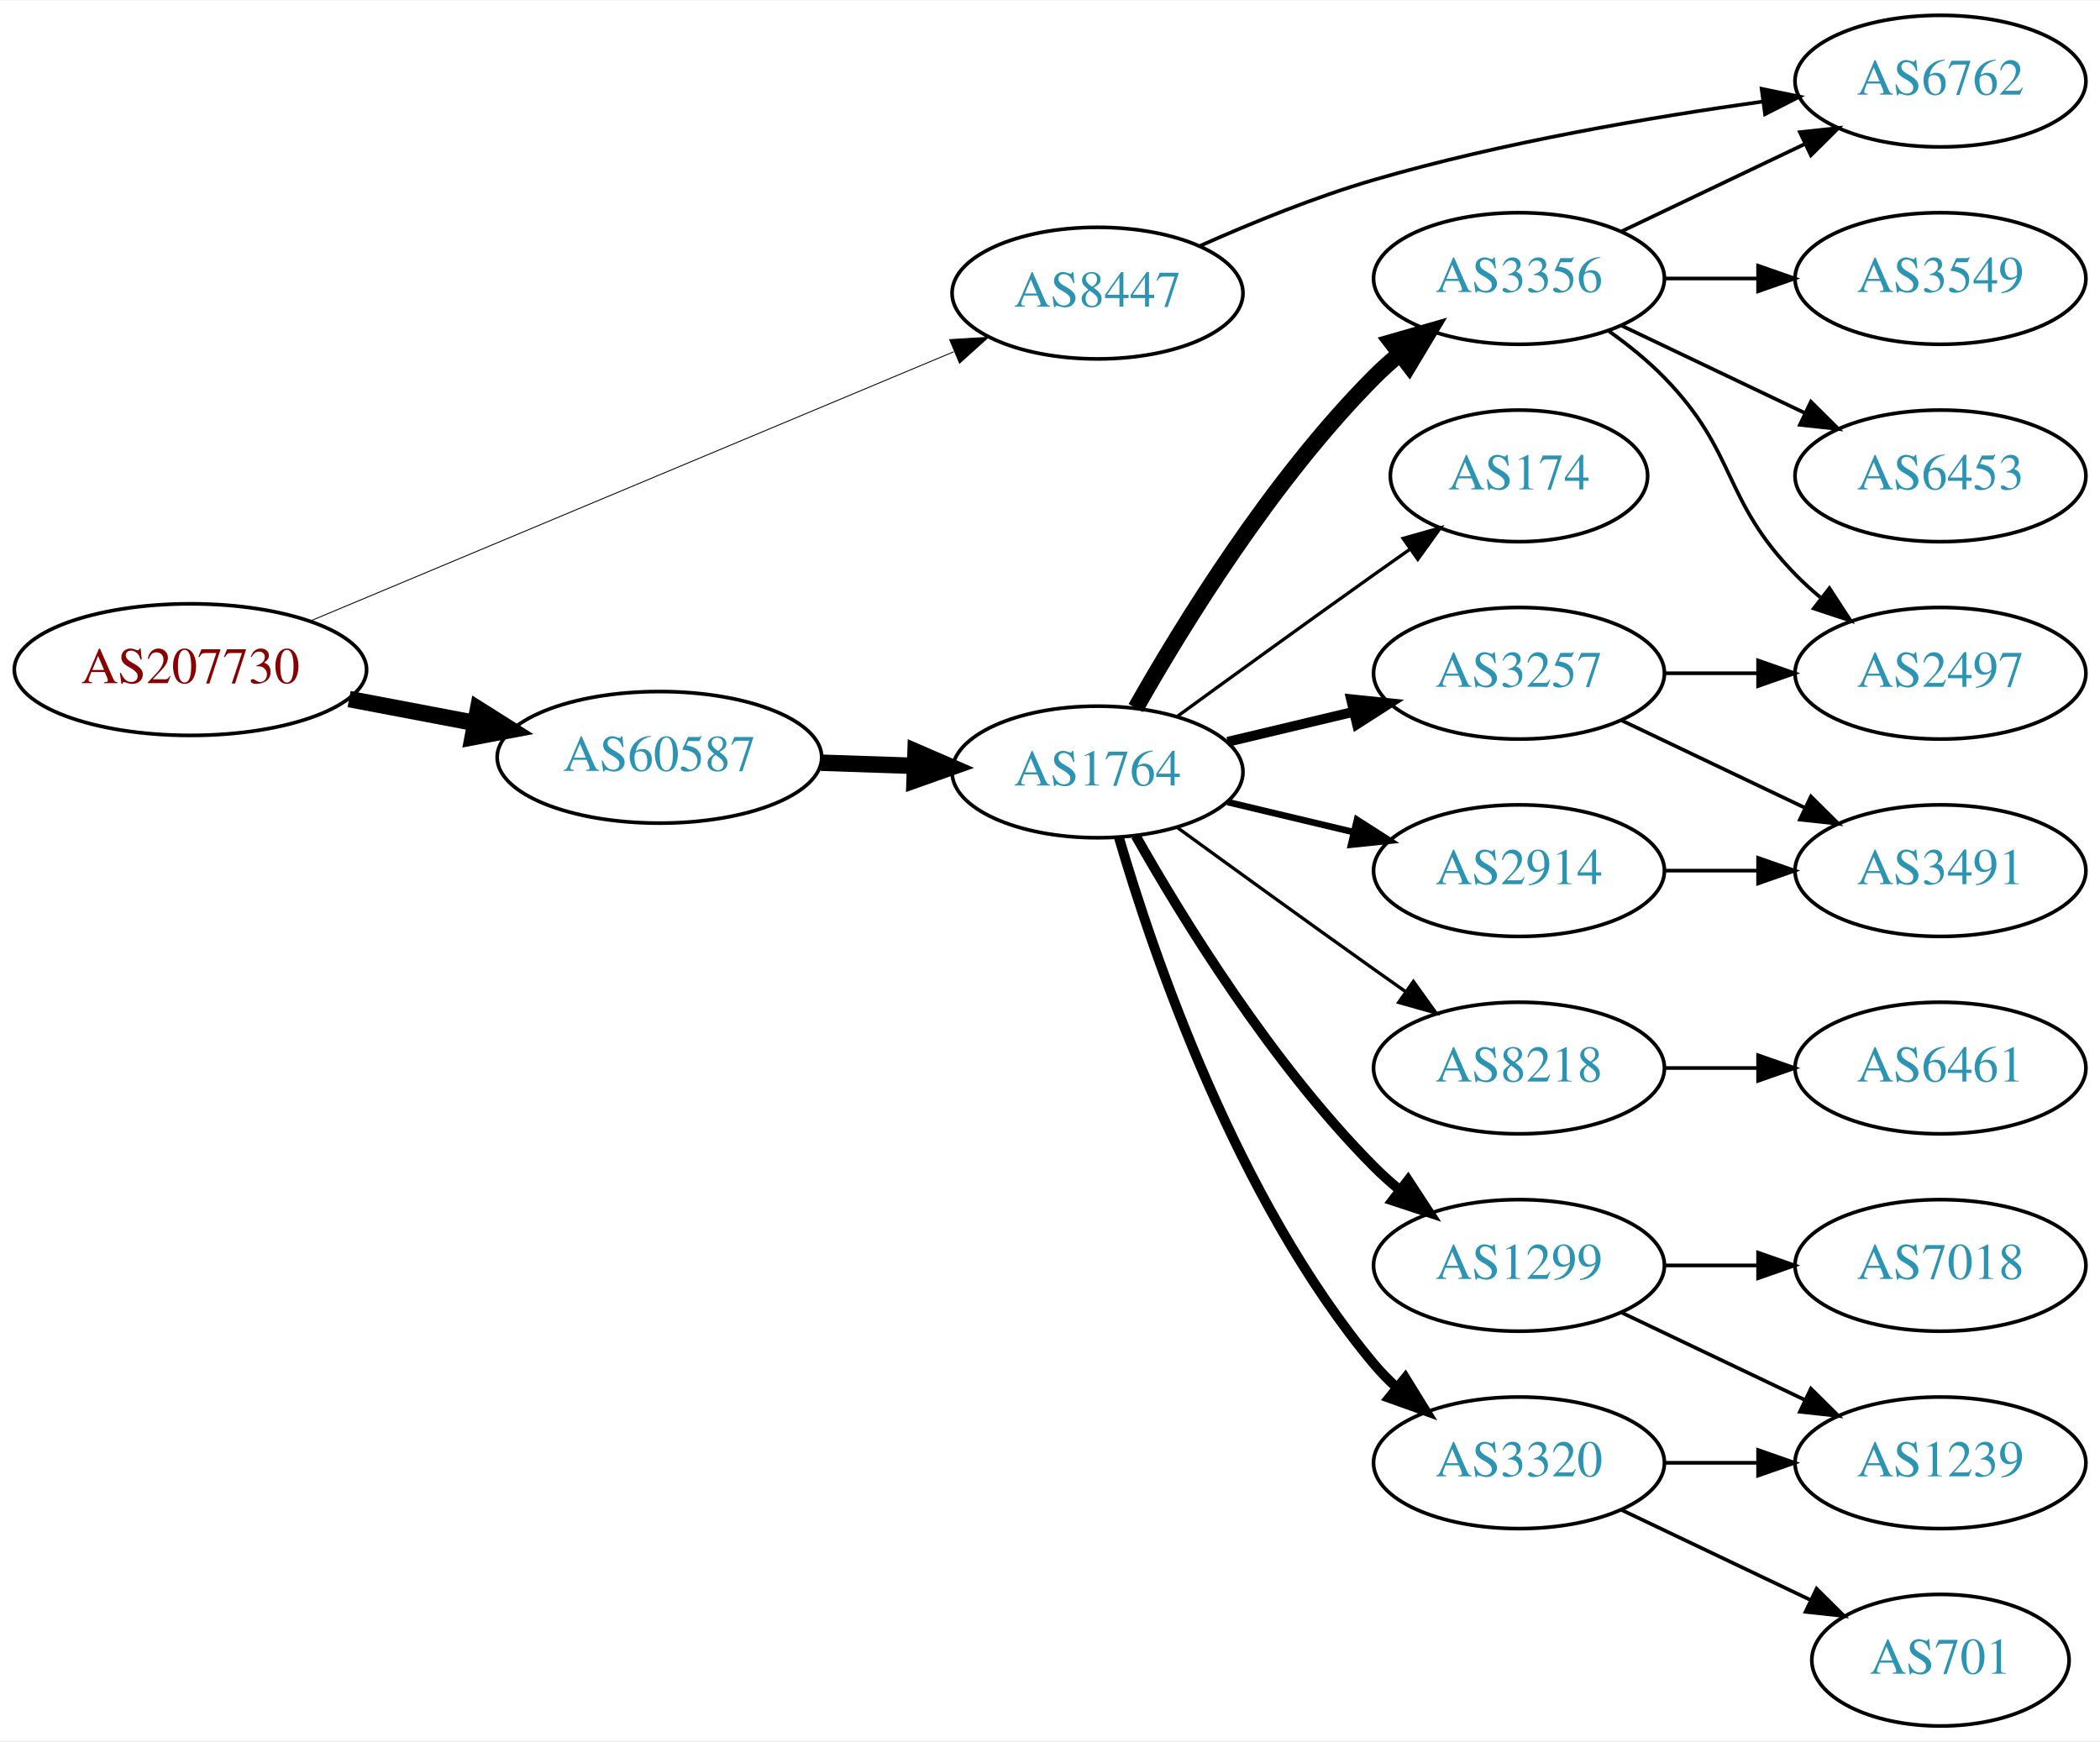
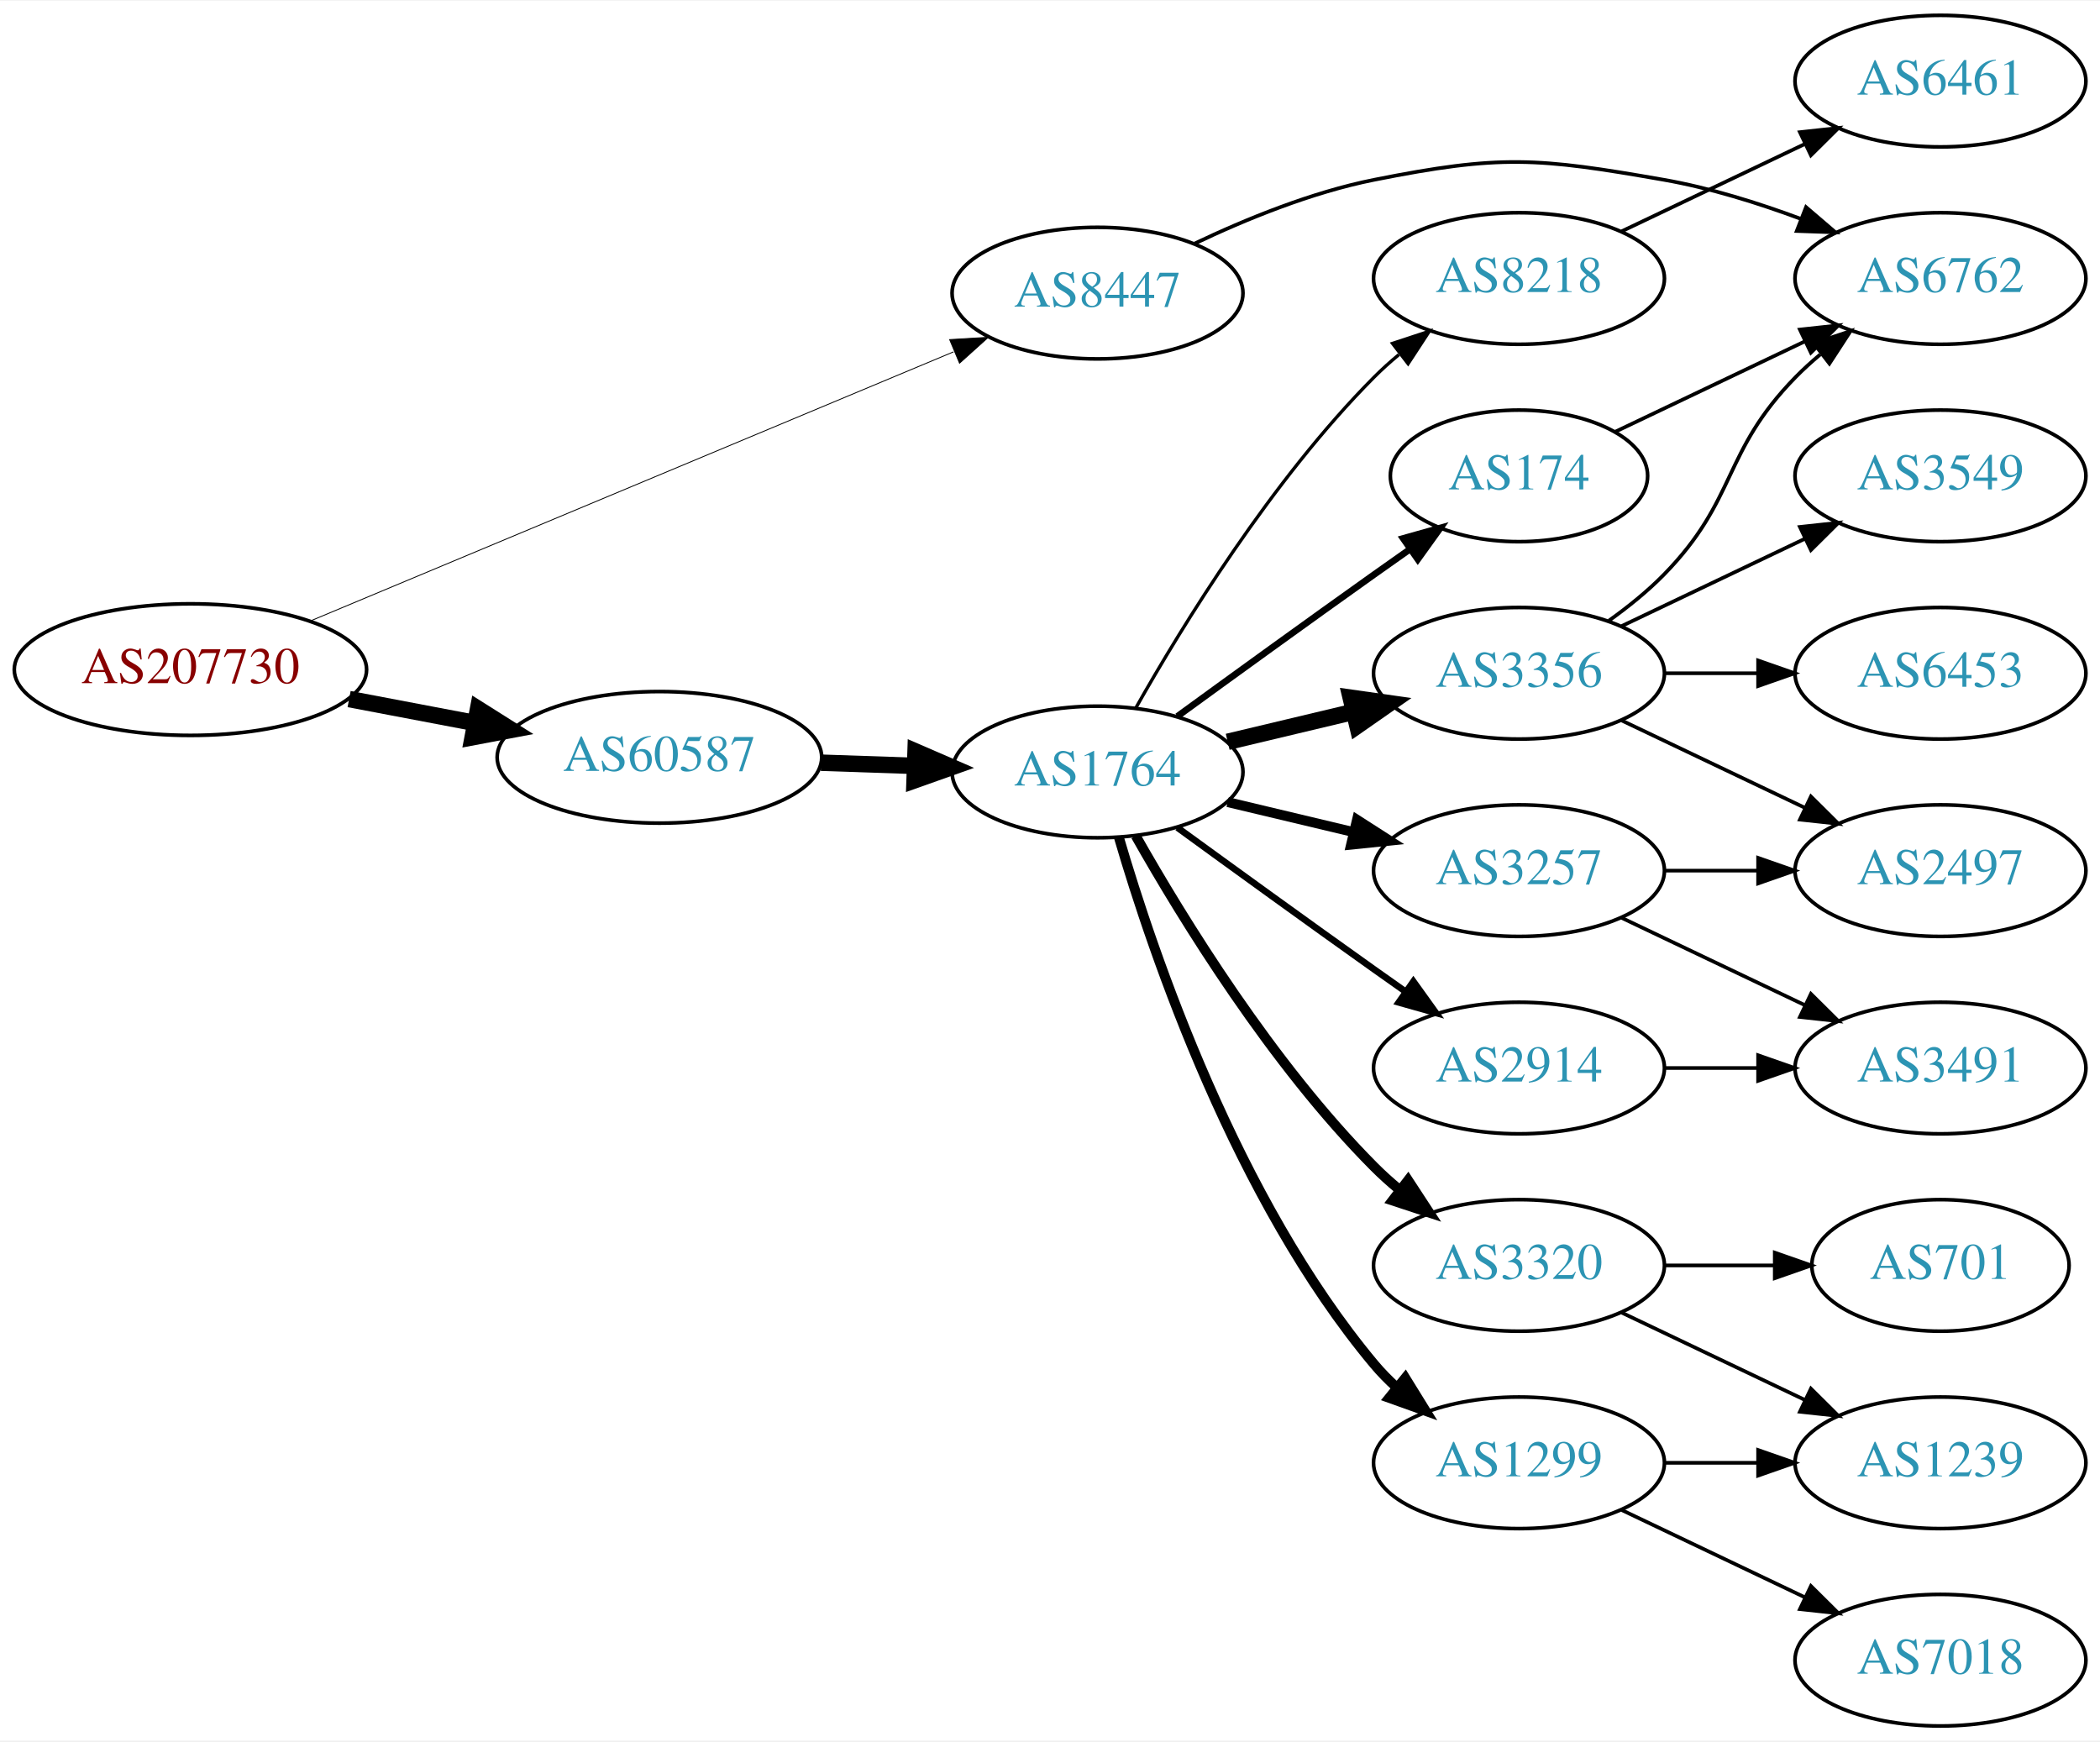
<svg xmlns="http://www.w3.org/2000/svg" xmlns:xlink="http://www.w3.org/1999/xlink" width="574pt" height="476pt" viewBox="0.00 0.00 574.46 476.00">
  <g id="graph0" class="graph" transform="scale(1 1) rotate(0) translate(4 472)">
    <polygon fill="white" stroke="none" points="-4,4 -4,-472 570.463,-472 570.463,4 -4,4" />
    <g id="node1" class="node">
      <g id="a_node1">
        <a xlink:href="/asn/207730" xlink:title="AS207730 ~ Sappi Europe S.A. [AT]">
          <ellipse fill="#ffffff" stroke="black" cx="48.096" cy="-289" rx="48.192" ry="18" />
          <text text-anchor="middle" x="48.096" y="-285.3" font-family="Times,serif" font-size="14.00" fill="#880000">AS207730</text>
        </a>
      </g>
    </g>
    <g id="node2" class="node">
      <g id="a_node2">
        <a xlink:href="/asn/8447" xlink:title="AS8447 ~ A1 Telekom Austria AG [AT]">
          <ellipse fill="#ffffff" stroke="black" cx="296.23" cy="-392" rx="39.794" ry="18" />
          <text text-anchor="middle" x="296.23" y="-388.3" font-family="Times,serif" font-size="14.00" fill="#2c94b3">AS8447</text>
        </a>
      </g>
    </g>
    <g id="edge1" class="edge">
-       <path fill="none" stroke="black" stroke-width="0.25" d="M80.77,-302.255C125.835,-321.113 208.357,-355.646 256.841,-375.935" />
-       <polygon fill="black" stroke="black" stroke-width="0.25" points="255.778,-379.284 266.354,-379.916 258.48,-372.827 255.778,-379.284" />
+       <path fill="none" stroke="black" stroke-width="0.237" d="M80.77,-302.255C125.835,-321.113 208.357,-355.646 256.841,-375.935" />
+       <polygon fill="black" stroke="black" stroke-width="0.237" points="255.778,-379.284 266.354,-379.916 258.48,-372.827 255.778,-379.284" />
    </g>
    <g id="node3" class="node">
      <g id="a_node3">
        <a xlink:href="/asn/60587" xlink:title="AS60587 ~ XINON GmbH [AT]">
          <ellipse fill="#ffffff" stroke="black" cx="176.388" cy="-265" rx="44.393" ry="18" />
          <text text-anchor="middle" x="176.388" y="-261.3" font-family="Times,serif" font-size="14.00" fill="#2c94b3">AS60587</text>
        </a>
      </g>
    </g>
    <g id="edge2" class="edge">
      <path fill="none" stroke="black" stroke-width="4.5" d="M91.5,-280.942C102.585,-278.835 114.629,-276.546 126.041,-274.378" />
      <polygon fill="black" stroke="black" stroke-width="4.5" points="126.777,-278.246 135.866,-272.51 125.307,-270.509 126.777,-278.246" />
    </g>
    <g id="node4" class="node">
      <g id="a_node4">
        <a xlink:href="/asn/6762" xlink:title="AS6762 ~ TELECOM ITALIA SPARKLE S.p.A. [IT]">
-           <ellipse fill="#ffffff" stroke="black" cx="526.816" cy="-450" rx="39.794" ry="18" />
-           <text text-anchor="middle" x="526.816" y="-446.3" font-family="Times,serif" font-size="14.00" fill="#2c94b3">AS6762</text>
+           <ellipse fill="#ffffff" stroke="black" cx="526.816" cy="-396" rx="39.794" ry="18" />
+           <text text-anchor="middle" x="526.816" y="-392.3" font-family="Times,serif" font-size="14.00" fill="#2c94b3">AS6762</text>
        </a>
      </g>
    </g>
    <g id="edge3" class="edge">
-       <path fill="none" stroke="black" d="M324.36,-404.962C338.298,-411.182 355.71,-418.288 371.877,-423 406.865,-433.199 447.516,-440.128 478.255,-444.411" />
-       <polygon fill="black" stroke="black" points="477.899,-447.895 488.277,-445.763 478.834,-440.958 477.899,-447.895" />
+       <path fill="none" stroke="black" d="M322.692,-405.512C336.765,-412.218 354.812,-419.598 371.877,-423 406.438,-429.891 416.458,-429.085 451.17,-423 463.683,-420.806 476.864,-416.691 488.609,-412.323" />
+       <polygon fill="black" stroke="black" points="490.043,-415.521 498.091,-408.631 487.503,-408.998 490.043,-415.521" />
    </g>
    <g id="node5" class="node">
      <g id="a_node5">
        <a xlink:href="/asn/1764" xlink:title="AS1764 ~ NEXTLAYER-AS [AT]">
          <ellipse fill="#ffffff" stroke="black" cx="296.23" cy="-261" rx="39.794" ry="18" />
          <text text-anchor="middle" x="296.23" y="-257.3" font-family="Times,serif" font-size="14.00" fill="#2c94b3">AS1764</text>
        </a>
      </g>
    </g>
    <g id="edge4" class="edge">
      <path fill="none" stroke="black" stroke-width="4.5" d="M220.599,-263.533C228.911,-263.251 237.674,-262.954 246.156,-262.666" />
      <polygon fill="black" stroke="black" stroke-width="4.5" points="246.454,-266.595 256.315,-262.321 246.187,-258.725 246.454,-266.595" />
    </g>
    <g id="node6" class="node">
      <g id="a_node6">
+         <a xlink:href="/asn/1299" xlink:title="AS1299 ~ Telia Carrier [EU]">
+           <ellipse fill="#ffffff" stroke="black" cx="411.523" cy="-72" rx="39.794" ry="18" />
+           <text text-anchor="middle" x="411.523" y="-68.3" font-family="Times,serif" font-size="14.00" fill="#2c94b3">AS1299</text>
+         </a>
+       </g>
+     </g>
+     <g id="edge5" class="edge">
+       <path fill="none" stroke="black" stroke-width="2.7" d="M302.104,-242.998C311.418,-211.156 334.235,-144.019 371.877,-99 373.747,-96.763 375.845,-94.626 378.072,-92.604" />
+       <polygon fill="black" stroke="black" stroke-width="2.7" points="380.418,-95.207 385.99,-86.196 376.015,-89.766 380.418,-95.207" />
+     </g>
+     <g id="node7" class="node">
+       <g id="a_node7">
        <a xlink:href="/asn/174" xlink:title="AS174 ~ Cogent Communications [US]">
          <ellipse fill="#ffffff" stroke="black" cx="411.523" cy="-342" rx="35.194" ry="18" />
          <text text-anchor="middle" x="411.523" y="-338.3" font-family="Times,serif" font-size="14.00" fill="#2c94b3">AS174</text>
        </a>
      </g>
    </g>
-     <g id="edge5" class="edge">
-       <path fill="none" stroke="black" stroke-width="0.9" d="M318.078,-276.222C333.012,-287.091 353.626,-302.025 371.877,-315 375.087,-317.282 378.456,-319.661 381.811,-322.018" />
-       <polygon fill="black" stroke="black" stroke-width="0.9" points="379.823,-324.899 390.021,-327.77 383.839,-319.166 379.823,-324.899" />
-     </g>
-     <g id="node7" class="node">
-       <g id="a_node7">
-         <a xlink:href="/asn/8218" xlink:title="AS8218 ~ legacy Neotelecoms [FR]">
-           <ellipse fill="#ffffff" stroke="black" cx="411.523" cy="-180" rx="39.794" ry="18" />
-           <text text-anchor="middle" x="411.523" y="-176.3" font-family="Times,serif" font-size="14.00" fill="#2c94b3">AS8218</text>
-         </a>
-       </g>
-     </g>
    <g id="edge6" class="edge">
-       <path fill="none" stroke="black" stroke-width="0.9" d="M318.078,-245.778C333.012,-234.909 353.626,-219.975 371.877,-207 374.697,-204.995 377.64,-202.915 380.588,-200.841" />
-       <polygon fill="black" stroke="black" stroke-width="0.9" points="382.634,-203.681 388.813,-195.074 378.616,-197.95 382.634,-203.681" />
+       <path fill="none" stroke="black" stroke-width="1.8" d="M318.078,-276.222C333.012,-287.091 353.626,-302.025 371.877,-315 375.087,-317.282 378.456,-319.661 381.811,-322.018" />
+       <polygon fill="black" stroke="black" stroke-width="1.8" points="379.823,-324.899 390.021,-327.77 383.839,-319.166 379.823,-324.899" />
    </g>
    <g id="node8" class="node">
      <g id="a_node8">
-         <a xlink:href="/asn/3257" xlink:title="AS3257 ~ GTT [DE]">
+         <a xlink:href="/asn/3356" xlink:title="AS3356 ~ Level 3 Parent, LLC [US]">
          <ellipse fill="#ffffff" stroke="black" cx="411.523" cy="-288" rx="39.794" ry="18" />
-           <text text-anchor="middle" x="411.523" y="-284.3" font-family="Times,serif" font-size="14.00" fill="#2c94b3">AS3257</text>
+           <text text-anchor="middle" x="411.523" y="-284.3" font-family="Times,serif" font-size="14.00" fill="#2c94b3">AS3356</text>
        </a>
      </g>
    </g>
    <g id="edge7" class="edge">
-       <path fill="none" stroke="black" stroke-width="2.7" d="M331.837,-269.248C342.709,-271.838 354.863,-274.735 366.305,-277.462" />
-       <polygon fill="black" stroke="black" stroke-width="2.7" points="365.589,-280.889 376.128,-279.803 367.212,-274.08 365.589,-280.889" />
+       <path fill="none" stroke="black" stroke-width="4.5" d="M331.837,-269.248C342.709,-271.838 354.863,-274.735 366.305,-277.462" />
+       <polygon fill="black" stroke="black" stroke-width="4.5" points="365.487,-281.315 376.128,-279.803 367.313,-273.654 365.487,-281.315" />
    </g>
    <g id="node9" class="node">
      <g id="a_node9">
-         <a xlink:href="/asn/1299" xlink:title="AS1299 ~ Telia Carrier [EU]">
+         <a xlink:href="/asn/3320" xlink:title="AS3320 ~ DTAG [DE]">
          <ellipse fill="#ffffff" stroke="black" cx="411.523" cy="-126" rx="39.794" ry="18" />
-           <text text-anchor="middle" x="411.523" y="-122.3" font-family="Times,serif" font-size="14.00" fill="#2c94b3">AS1299</text>
+           <text text-anchor="middle" x="411.523" y="-122.3" font-family="Times,serif" font-size="14.00" fill="#2c94b3">AS3320</text>
        </a>
      </g>
    </g>
    <g id="edge8" class="edge">
      <path fill="none" stroke="black" stroke-width="2.7" d="M306.69,-243.51C319.472,-220.904 343.904,-181.114 371.877,-153 373.987,-150.879 376.283,-148.812 378.669,-146.829" />
      <polygon fill="black" stroke="black" stroke-width="2.7" points="381.184,-149.31 386.984,-140.444 376.921,-143.758 381.184,-149.31" />
    </g>
    <g id="node10" class="node">
      <g id="a_node10">
-         <a xlink:href="/asn/3320" xlink:title="AS3320 ~ DTAG [DE]">
-           <ellipse fill="#ffffff" stroke="black" cx="411.523" cy="-72" rx="39.794" ry="18" />
-           <text text-anchor="middle" x="411.523" y="-68.3" font-family="Times,serif" font-size="14.00" fill="#2c94b3">AS3320</text>
+         <a xlink:href="/asn/3257" xlink:title="AS3257 ~ GTT [DE]">
+           <ellipse fill="#ffffff" stroke="black" cx="411.523" cy="-234" rx="39.794" ry="18" />
+           <text text-anchor="middle" x="411.523" y="-230.3" font-family="Times,serif" font-size="14.00" fill="#2c94b3">AS3257</text>
        </a>
      </g>
    </g>
    <g id="edge9" class="edge">
-       <path fill="none" stroke="black" stroke-width="2.7" d="M302.104,-242.998C311.418,-211.156 334.235,-144.019 371.877,-99 373.747,-96.763 375.845,-94.626 378.072,-92.604" />
-       <polygon fill="black" stroke="black" stroke-width="2.7" points="380.418,-95.207 385.99,-86.196 376.015,-89.766 380.418,-95.207" />
+       <path fill="none" stroke="black" stroke-width="2.7" d="M331.837,-252.752C342.709,-250.162 354.863,-247.265 366.305,-244.538" />
+       <polygon fill="black" stroke="black" stroke-width="2.7" points="367.212,-247.92 376.128,-242.197 365.589,-241.111 367.212,-247.92" />
    </g>
    <g id="node11" class="node">
      <g id="a_node11">
        <a xlink:href="/asn/2914" xlink:title="AS2914 ~ NTT America, Inc. [US]">
-           <ellipse fill="#ffffff" stroke="black" cx="411.523" cy="-234" rx="39.794" ry="18" />
-           <text text-anchor="middle" x="411.523" y="-230.3" font-family="Times,serif" font-size="14.00" fill="#2c94b3">AS2914</text>
+           <ellipse fill="#ffffff" stroke="black" cx="411.523" cy="-180" rx="39.794" ry="18" />
+           <text text-anchor="middle" x="411.523" y="-176.3" font-family="Times,serif" font-size="14.00" fill="#2c94b3">AS2914</text>
        </a>
      </g>
    </g>
    <g id="edge10" class="edge">
-       <path fill="none" stroke="black" stroke-width="1.8" d="M331.837,-252.752C342.709,-250.162 354.863,-247.265 366.305,-244.538" />
-       <polygon fill="black" stroke="black" stroke-width="1.8" points="367.212,-247.92 376.128,-242.197 365.589,-241.111 367.212,-247.92" />
+       <path fill="none" stroke="black" stroke-width="1.8" d="M318.078,-245.778C333.012,-234.909 353.626,-219.975 371.877,-207 374.697,-204.995 377.64,-202.915 380.588,-200.841" />
+       <polygon fill="black" stroke="black" stroke-width="1.8" points="382.634,-203.681 388.813,-195.074 378.616,-197.95 382.634,-203.681" />
    </g>
    <g id="node12" class="node">
      <g id="a_node12">
-         <a xlink:href="/asn/3356" xlink:title="AS3356 ~ Level 3 Parent, LLC [US]">
+         <a xlink:href="/asn/8218" xlink:title="AS8218 ~ legacy Neotelecoms [FR]">
          <ellipse fill="#ffffff" stroke="black" cx="411.523" cy="-396" rx="39.794" ry="18" />
-           <text text-anchor="middle" x="411.523" y="-392.3" font-family="Times,serif" font-size="14.00" fill="#2c94b3">AS3356</text>
+           <text text-anchor="middle" x="411.523" y="-392.3" font-family="Times,serif" font-size="14.00" fill="#2c94b3">AS8218</text>
        </a>
      </g>
    </g>
    <g id="edge11" class="edge">
-       <path fill="none" stroke="black" stroke-width="4.5" d="M306.69,-278.49C319.472,-301.096 343.904,-340.886 371.877,-369 373.987,-371.121 376.283,-373.188 378.669,-375.171" />
-       <polygon fill="black" stroke="black" stroke-width="4.5" points="376.655,-378.589 386.984,-381.556 381.451,-372.343 376.655,-378.589" />
+       <path fill="none" stroke="black" stroke-width="0.9" d="M306.69,-278.49C319.472,-301.096 343.904,-340.886 371.877,-369 373.987,-371.121 376.283,-373.188 378.669,-375.171" />
+       <polygon fill="black" stroke="black" stroke-width="0.9" points="376.921,-378.242 386.984,-381.556 381.184,-372.69 376.921,-378.242" />
+     </g>
+     <g id="node17" class="node">
+       <g id="a_node17">
+         <a xlink:href="/asn/1239" xlink:title="AS1239 ~ Sprint [US]">
+           <ellipse fill="#ffffff" stroke="black" cx="526.816" cy="-72" rx="39.794" ry="18" />
+           <text text-anchor="middle" x="526.816" y="-68.3" font-family="Times,serif" font-size="14.00" fill="#2c94b3">AS1239</text>
+         </a>
+       </g>
+     </g>
+     <g id="edge21" class="edge">
+       <path fill="none" stroke="black" d="M451.195,-72C459.398,-72 468.162,-72 476.694,-72" />
+       <polygon fill="black" stroke="black" points="476.934,-75.5 486.934,-72 476.933,-68.5 476.934,-75.5" />
+     </g>
+     <g id="node20" class="node">
+       <g id="a_node20">
+         <a xlink:href="/asn/7018" xlink:title="AS7018 ~ AT&amp;T Services, Inc. [US]">
+           <ellipse fill="#ffffff" stroke="black" cx="526.816" cy="-18" rx="39.794" ry="18" />
+           <text text-anchor="middle" x="526.816" y="-14.3" font-family="Times,serif" font-size="14.00" fill="#2c94b3">AS7018</text>
+         </a>
+       </g>
+     </g>
+     <g id="edge22" class="edge">
+       <path fill="none" stroke="black" d="M439.66,-59.066C454.654,-51.919 473.475,-42.948 489.698,-35.215" />
+       <polygon fill="black" stroke="black" points="491.38,-38.291 498.901,-30.829 488.368,-31.972 491.38,-38.291" />
+     </g>
+     <g id="edge12" class="edge">
+       <path fill="none" stroke="black" d="M437.948,-354.119C453.251,-361.413 472.974,-370.814 489.856,-378.86" />
+       <polygon fill="black" stroke="black" points="488.363,-382.026 498.896,-383.169 491.375,-375.707 488.363,-382.026" />
+     </g>
+     <g id="edge13" class="edge">
+       <path fill="none" stroke="black" d="M436.117,-302.389C441.373,-306.148 446.705,-310.437 451.17,-315 471.342,-335.617 466.997,-348.383 487.17,-369 489.262,-371.139 491.546,-373.218 493.922,-375.21" />
+       <polygon fill="black" stroke="black" points="492.166,-378.275 502.222,-381.611 496.441,-372.732 492.166,-378.275" />
    </g>
    <g id="node13" class="node">
      <g id="a_node13">
-         <a xlink:href="/asn/6461" xlink:title="AS6461 ~ Zayo Bandwidth [US]">
-           <ellipse fill="#ffffff" stroke="black" cx="526.816" cy="-180" rx="39.794" ry="18" />
-           <text text-anchor="middle" x="526.816" y="-176.3" font-family="Times,serif" font-size="14.00" fill="#2c94b3">AS6461</text>
-         </a>
-       </g>
-     </g>
-     <g id="edge12" class="edge">
-       <path fill="none" stroke="black" d="M451.195,-180C459.398,-180 468.162,-180 476.694,-180" />
-       <polygon fill="black" stroke="black" points="476.934,-183.5 486.934,-180 476.933,-176.5 476.934,-183.5" />
-     </g>
-     <g id="node14" class="node">
-       <g id="a_node14">
-         <a xlink:href="/asn/3491" xlink:title="AS3491 ~ PCCW Global, Inc. [US]">
-           <ellipse fill="#ffffff" stroke="black" cx="526.816" cy="-234" rx="39.794" ry="18" />
-           <text text-anchor="middle" x="526.816" y="-230.3" font-family="Times,serif" font-size="14.00" fill="#2c94b3">AS3491</text>
-         </a>
-       </g>
-     </g>
-     <g id="edge13" class="edge">
-       <path fill="none" stroke="black" d="M439.66,-275.066C454.654,-267.919 473.475,-258.948 489.698,-251.215" />
-       <polygon fill="black" stroke="black" points="491.38,-254.291 498.901,-246.829 488.368,-247.972 491.38,-254.291" />
-     </g>
-     <g id="node15" class="node">
-       <g id="a_node15">
-         <a xlink:href="/asn/2497" xlink:title="AS2497 ~ Internet Initiative Japan Inc. [JP]">
+         <a xlink:href="/asn/6453" xlink:title="AS6453 ~ TATA COMMUNICATIONS (AMERICA) INC [US]">
          <ellipse fill="#ffffff" stroke="black" cx="526.816" cy="-288" rx="39.794" ry="18" />
-           <text text-anchor="middle" x="526.816" y="-284.3" font-family="Times,serif" font-size="14.00" fill="#2c94b3">AS2497</text>
+           <text text-anchor="middle" x="526.816" y="-284.3" font-family="Times,serif" font-size="14.00" fill="#2c94b3">AS6453</text>
        </a>
      </g>
    </g>
    <g id="edge14" class="edge">
      <path fill="none" stroke="black" d="M451.195,-288C459.398,-288 468.162,-288 476.694,-288" />
      <polygon fill="black" stroke="black" points="476.934,-291.5 486.934,-288 476.933,-284.5 476.934,-291.5" />
    </g>
+     <g id="node14" class="node">
+       <g id="a_node14">
+         <a xlink:href="/asn/2497" xlink:title="AS2497 ~ Internet Initiative Japan Inc. [JP]">
+           <ellipse fill="#ffffff" stroke="black" cx="526.816" cy="-234" rx="39.794" ry="18" />
+           <text text-anchor="middle" x="526.816" y="-230.3" font-family="Times,serif" font-size="14.00" fill="#2c94b3">AS2497</text>
+         </a>
+       </g>
+     </g>
+     <g id="edge15" class="edge">
+       <path fill="none" stroke="black" d="M439.66,-275.066C454.654,-267.919 473.475,-258.948 489.698,-251.215" />
+       <polygon fill="black" stroke="black" points="491.38,-254.291 498.901,-246.829 488.368,-247.972 491.38,-254.291" />
+     </g>
+     <g id="node15" class="node">
+       <g id="a_node15">
+         <a xlink:href="/asn/3549" xlink:title="AS3549 ~ Level 3 Parent, LLC [US]">
+           <ellipse fill="#ffffff" stroke="black" cx="526.816" cy="-342" rx="39.794" ry="18" />
+           <text text-anchor="middle" x="526.816" y="-338.3" font-family="Times,serif" font-size="14.00" fill="#2c94b3">AS3549</text>
+         </a>
+       </g>
+     </g>
+     <g id="edge16" class="edge">
+       <path fill="none" stroke="black" d="M439.66,-300.934C454.654,-308.081 473.475,-317.052 489.698,-324.785" />
+       <polygon fill="black" stroke="black" points="488.368,-328.028 498.901,-329.171 491.38,-321.709 488.368,-328.028" />
+     </g>
    <g id="node16" class="node">
      <g id="a_node16">
-         <a xlink:href="/asn/1239" xlink:title="AS1239 ~ Sprint [US]">
-           <ellipse fill="#ffffff" stroke="black" cx="526.816" cy="-72" rx="39.794" ry="18" />
-           <text text-anchor="middle" x="526.816" y="-68.3" font-family="Times,serif" font-size="14.00" fill="#2c94b3">AS1239</text>
-         </a>
-       </g>
-     </g>
-     <g id="edge23" class="edge">
+         <a xlink:href="/asn/701" xlink:title="AS701 ~ UUNET [US]">
+           <ellipse fill="#ffffff" stroke="black" cx="526.816" cy="-126" rx="35.194" ry="18" />
+           <text text-anchor="middle" x="526.816" y="-122.3" font-family="Times,serif" font-size="14.00" fill="#2c94b3">AS701</text>
+         </a>
+       </g>
+     </g>
+     <g id="edge17" class="edge">
+       <path fill="none" stroke="black" d="M451.195,-126C460.901,-126 471.391,-126 481.354,-126" />
+       <polygon fill="black" stroke="black" points="481.491,-129.5 491.491,-126 481.49,-122.5 481.491,-129.5" />
+     </g>
+     <g id="edge18" class="edge">
      <path fill="none" stroke="black" d="M439.66,-113.066C454.654,-105.919 473.475,-96.948 489.698,-89.215" />
      <polygon fill="black" stroke="black" points="491.38,-92.291 498.901,-84.829 488.368,-85.972 491.38,-92.291" />
    </g>
-     <g id="node20" class="node">
-       <g id="a_node20">
-         <a xlink:href="/asn/7018" xlink:title="AS7018 ~ AT&amp;T Services, Inc. [US]">
-           <ellipse fill="#ffffff" stroke="black" cx="526.816" cy="-126" rx="39.794" ry="18" />
-           <text text-anchor="middle" x="526.816" y="-122.3" font-family="Times,serif" font-size="14.00" fill="#2c94b3">AS7018</text>
-         </a>
-       </g>
-     </g>
-     <g id="edge22" class="edge">
-       <path fill="none" stroke="black" d="M451.195,-126C459.398,-126 468.162,-126 476.694,-126" />
-       <polygon fill="black" stroke="black" points="476.934,-129.5 486.934,-126 476.933,-122.5 476.934,-129.5" />
-     </g>
-     <g id="edge15" class="edge">
-       <path fill="none" stroke="black" d="M451.195,-72C459.398,-72 468.162,-72 476.694,-72" />
-       <polygon fill="black" stroke="black" points="476.934,-75.5 486.934,-72 476.933,-68.5 476.934,-75.5" />
-     </g>
-     <g id="node17" class="node">
-       <g id="a_node17">
-         <a xlink:href="/asn/701" xlink:title="AS701 ~ UUNET [US]">
-           <ellipse fill="#ffffff" stroke="black" cx="526.816" cy="-18" rx="35.194" ry="18" />
-           <text text-anchor="middle" x="526.816" y="-14.3" font-family="Times,serif" font-size="14.00" fill="#2c94b3">AS701</text>
-         </a>
-       </g>
-     </g>
-     <g id="edge16" class="edge">
-       <path fill="none" stroke="black" d="M439.66,-59.066C455.091,-51.71 474.577,-42.423 491.112,-34.541" />
-       <polygon fill="black" stroke="black" points="492.933,-37.551 500.454,-30.089 489.921,-31.232 492.933,-37.551" />
-     </g>
-     <g id="edge17" class="edge">
+     <g id="edge23" class="edge">
      <path fill="none" stroke="black" d="M451.195,-234C459.398,-234 468.162,-234 476.694,-234" />
      <polygon fill="black" stroke="black" points="476.934,-237.5 486.934,-234 476.933,-230.5 476.934,-237.5" />
    </g>
-     <g id="edge21" class="edge">
+     <g id="node18" class="node">
+       <g id="a_node18">
+         <a xlink:href="/asn/3491" xlink:title="AS3491 ~ PCCW Global, Inc. [US]">
+           <ellipse fill="#ffffff" stroke="black" cx="526.816" cy="-180" rx="39.794" ry="18" />
+           <text text-anchor="middle" x="526.816" y="-176.3" font-family="Times,serif" font-size="14.00" fill="#2c94b3">AS3491</text>
+         </a>
+       </g>
+     </g>
+     <g id="edge24" class="edge">
+       <path fill="none" stroke="black" d="M439.66,-221.066C454.654,-213.919 473.475,-204.948 489.698,-197.215" />
+       <polygon fill="black" stroke="black" points="491.38,-200.291 498.901,-192.829 488.368,-193.972 491.38,-200.291" />
+     </g>
+     <g id="edge19" class="edge">
+       <path fill="none" stroke="black" d="M451.195,-180C459.398,-180 468.162,-180 476.694,-180" />
+       <polygon fill="black" stroke="black" points="476.934,-183.5 486.934,-180 476.933,-176.5 476.934,-183.5" />
+     </g>
+     <g id="node19" class="node">
+       <g id="a_node19">
+         <a xlink:href="/asn/6461" xlink:title="AS6461 ~ Zayo Bandwidth [US]">
+           <ellipse fill="#ffffff" stroke="black" cx="526.816" cy="-450" rx="39.794" ry="18" />
+           <text text-anchor="middle" x="526.816" y="-446.3" font-family="Times,serif" font-size="14.00" fill="#2c94b3">AS6461</text>
+         </a>
+       </g>
+     </g>
+     <g id="edge20" class="edge">
      <path fill="none" stroke="black" d="M439.66,-408.934C454.654,-416.081 473.475,-425.052 489.698,-432.785" />
      <polygon fill="black" stroke="black" points="488.368,-436.028 498.901,-437.171 491.38,-429.709 488.368,-436.028" />
    </g>
-     <g id="edge19" class="edge">
-       <path fill="none" stroke="black" d="M436.117,-381.611C441.373,-377.852 446.705,-373.563 451.17,-369 471.342,-348.383 466.997,-335.617 487.17,-315 489.262,-312.861 491.546,-310.782 493.922,-308.79" />
-       <polygon fill="black" stroke="black" points="496.441,-311.268 502.222,-302.389 492.166,-305.725 496.441,-311.268" />
-     </g>
-     <g id="node18" class="node">
-       <g id="a_node18">
-         <a xlink:href="/asn/6453" xlink:title="AS6453 ~ TATA COMMUNICATIONS (AMERICA) INC [US]">
-           <ellipse fill="#ffffff" stroke="black" cx="526.816" cy="-342" rx="39.794" ry="18" />
-           <text text-anchor="middle" x="526.816" y="-338.3" font-family="Times,serif" font-size="14.00" fill="#2c94b3">AS6453</text>
-         </a>
-       </g>
-     </g>
-     <g id="edge18" class="edge">
-       <path fill="none" stroke="black" d="M439.66,-383.066C454.654,-375.919 473.475,-366.948 489.698,-359.215" />
-       <polygon fill="black" stroke="black" points="491.38,-362.291 498.901,-354.829 488.368,-355.972 491.38,-362.291" />
-     </g>
-     <g id="node19" class="node">
-       <g id="a_node19">
-         <a xlink:href="/asn/3549" xlink:title="AS3549 ~ Level 3 Parent, LLC [US]">
-           <ellipse fill="#ffffff" stroke="black" cx="526.816" cy="-396" rx="39.794" ry="18" />
-           <text text-anchor="middle" x="526.816" y="-392.3" font-family="Times,serif" font-size="14.00" fill="#2c94b3">AS3549</text>
-         </a>
-       </g>
-     </g>
-     <g id="edge20" class="edge">
-       <path fill="none" stroke="black" d="M451.195,-396C459.398,-396 468.162,-396 476.694,-396" />
-       <polygon fill="black" stroke="black" points="476.934,-399.5 486.934,-396 476.933,-392.5 476.934,-399.5" />
-     </g>
  </g>
</svg>
